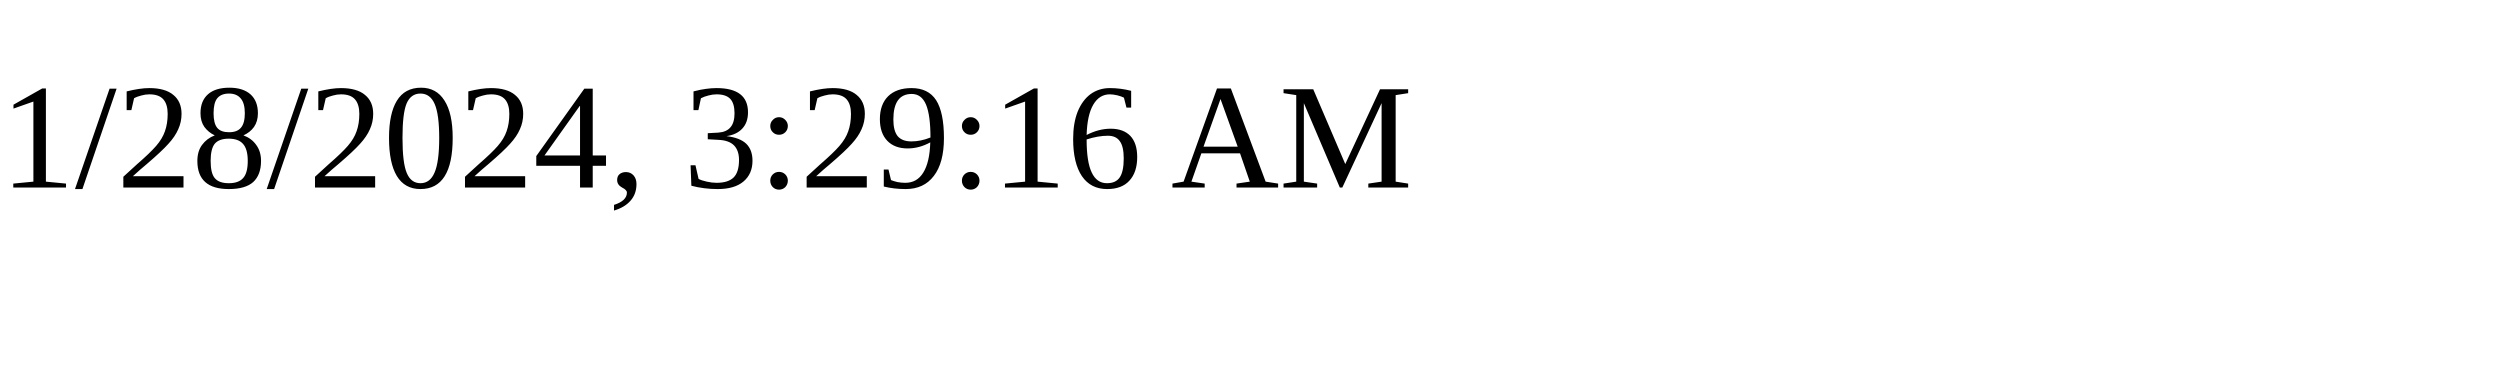
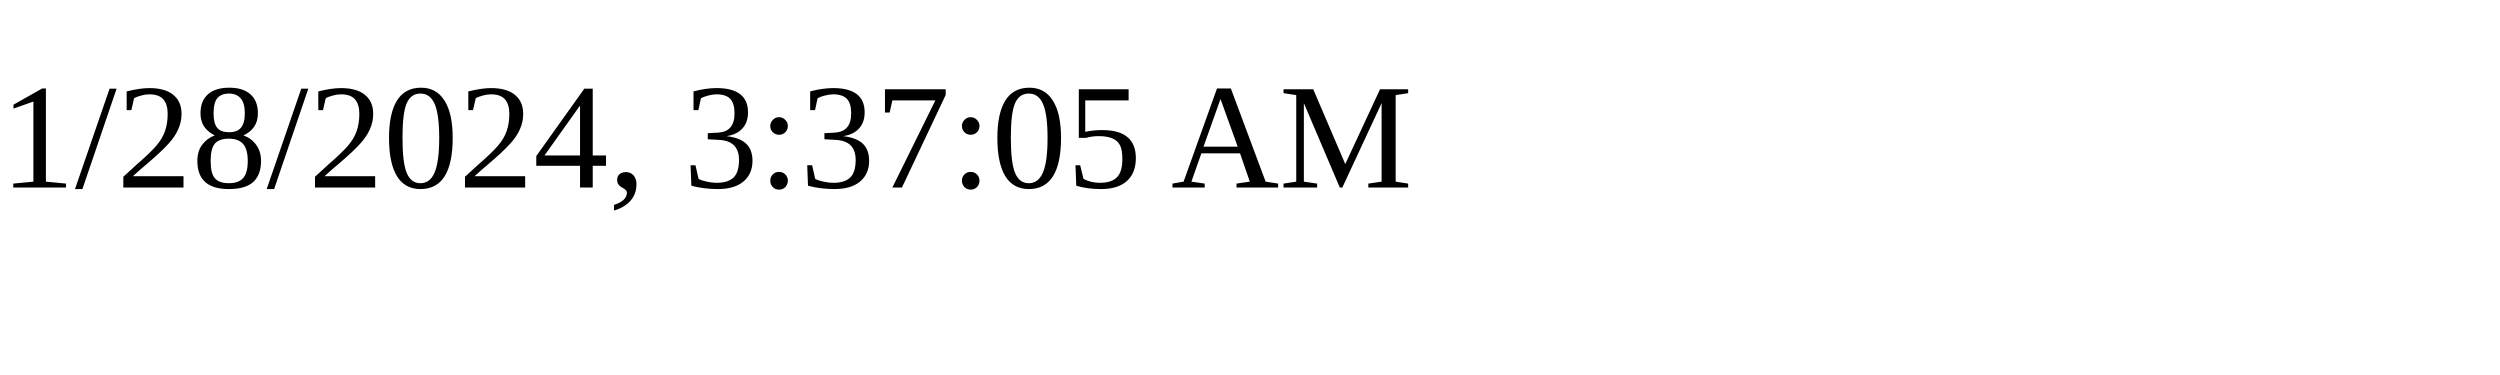
<svg xmlns="http://www.w3.org/2000/svg" height="30" width="200">
-   <text x="0" y="15">1/28/2024, 3:29:16 AM</text>
+   <text x="0" y="15">1/28/2024, 3:37:05 AM</text>
</svg>
